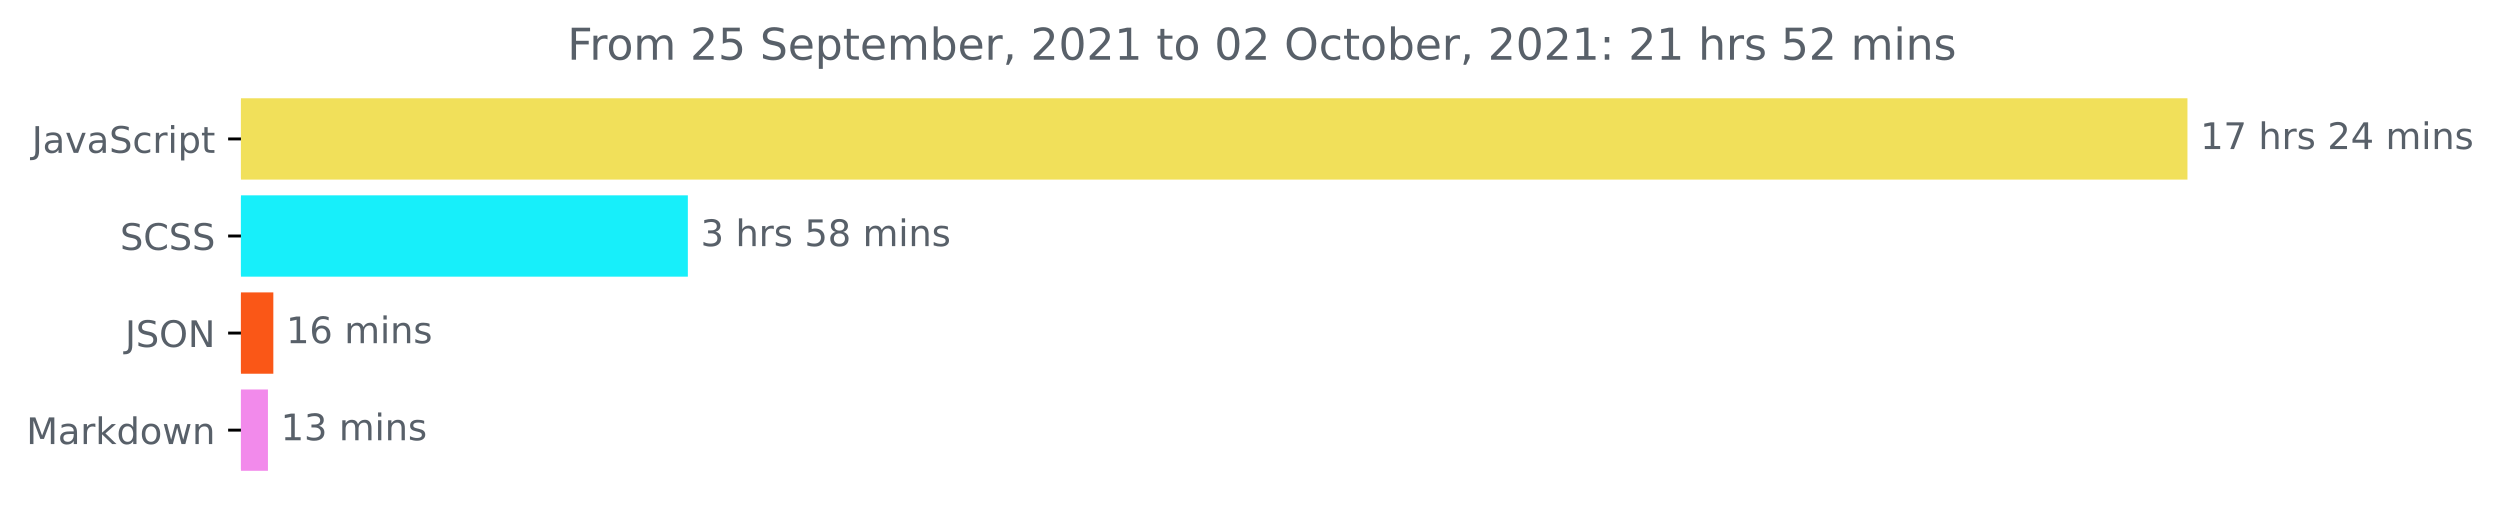
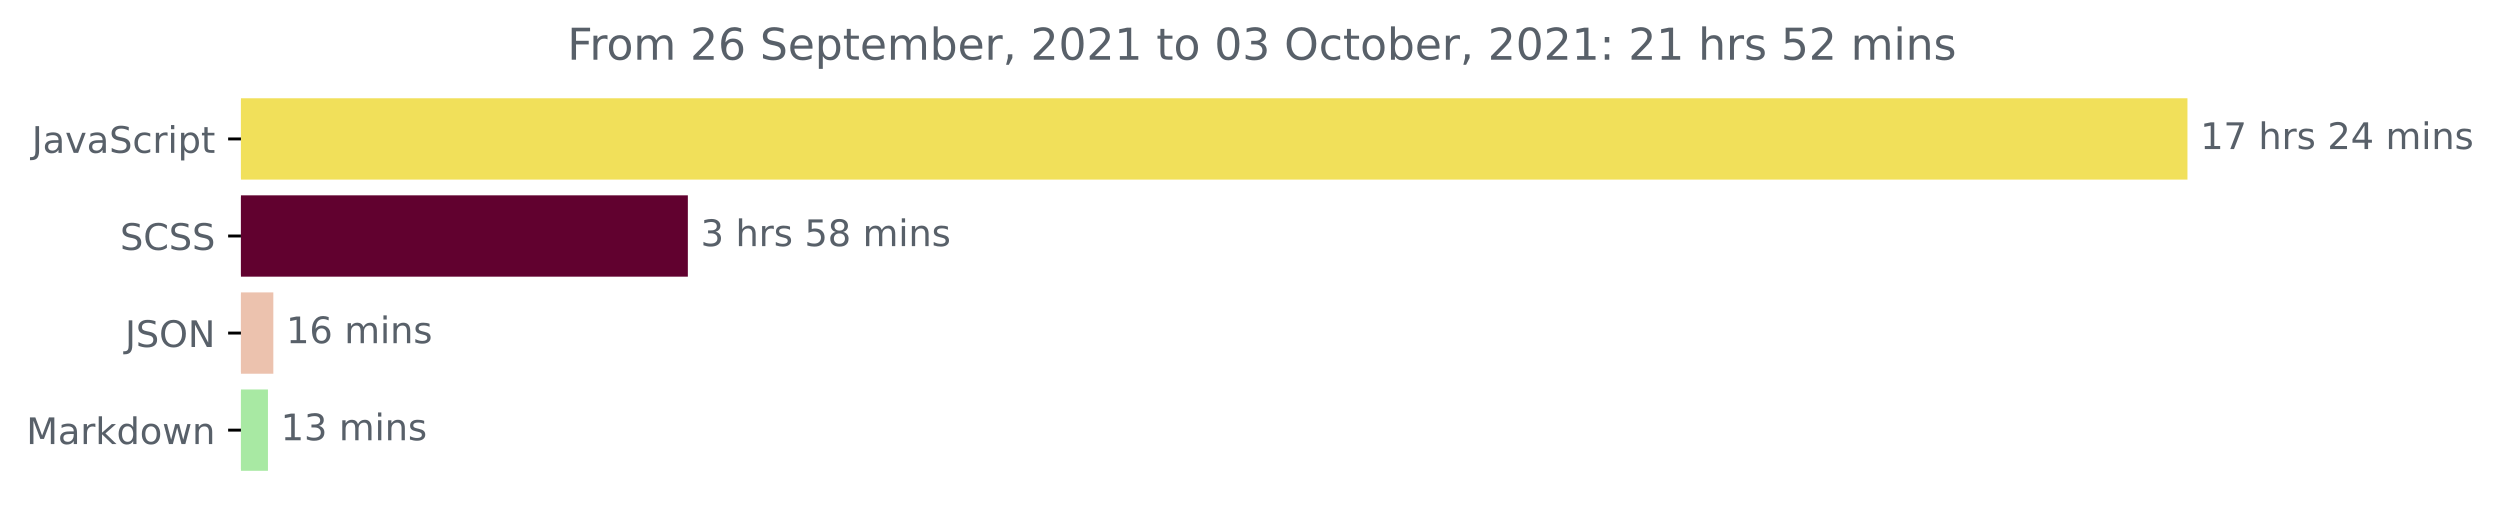
<svg xmlns="http://www.w3.org/2000/svg" xmlns:xlink="http://www.w3.org/1999/xlink" height="140.398pt" version="1.1" viewBox="0 0 683.177 140.398" width="683.177pt">
  <defs>
    <style type="text/css">*{stroke-linecap:butt;stroke-linejoin:round;}</style>
  </defs>
  <g id="figure_1">
    <g id="patch_1">
      <path d="M 0 140.398  L 683.177 140.398  L 683.177 0  L 0 0  z " style="fill:none;" />
    </g>
    <g id="axes_1">
      <g id="patch_2">
-         <path clip-path="url(#p17a65d66d4)" d="M 65.841 27.358  L 597.269 27.358  L 597.269 48.579  L 65.841 48.579  z " style="fill:#f1e05a;stroke:#f1e05a;stroke-linejoin:miter;" />
+         <path clip-path="url(#pa2d63d3ad5)" d="M 65.841 27.358  L 597.269 27.358  L 597.269 48.579  L 65.841 48.579  z " style="fill:#f1e05a;stroke:#f1e05a;stroke-linejoin:miter;" />
      </g>
      <g id="patch_3">
-         <path clip-path="url(#p17a65d66d4)" d="M 65.841 53.884  L 187.47 53.884  L 187.47 75.105  L 65.841 75.105  z " style="fill:#17effa;stroke:#17effa;stroke-linejoin:miter;" />
+         <path clip-path="url(#pa2d63d3ad5)" d="M 65.841 53.884  L 187.47 53.884  L 187.47 75.105  L 65.841 75.105  z " style="fill:#61012f;stroke:#61012f;stroke-linejoin:miter;" />
      </g>
      <g id="patch_4">
-         <path clip-path="url(#p17a65d66d4)" d="M 65.841 80.411  L 74.194 80.411  L 74.194 101.632  L 65.841 101.632  z " style="fill:#fa5717;stroke:#fa5717;stroke-linejoin:miter;" />
+         <path clip-path="url(#pa2d63d3ad5)" d="M 65.841 80.411  L 74.194 80.411  L 74.194 101.632  L 65.841 101.632  z " style="fill:#ecc2ae;stroke:#ecc2ae;stroke-linejoin:miter;" />
      </g>
      <g id="patch_5">
-         <path clip-path="url(#p17a65d66d4)" d="M 65.841 106.937  L 72.724 106.937  L 72.724 128.158  L 65.841 128.158  z " style="fill:#f28aeb;stroke:#f28aeb;stroke-linejoin:miter;" />
+         <path clip-path="url(#pa2d63d3ad5)" d="M 65.841 106.937  L 72.724 106.937  L 72.724 128.158  L 65.841 128.158  z " style="fill:#a8e9a3;stroke:#a8e9a3;stroke-linejoin:miter;" />
      </g>
      <g id="matplotlib.axis_1" />
      <g id="matplotlib.axis_2">
        <g id="ytick_1">
          <g id="line2d_1">
            <defs>
-               <path d="M 0 0  L -3.5 0  " id="m64999eb524" style="stroke:#000000;stroke-width:0.8;" />
+               <path d="M 0 0  L -3.5 0  " id="m8f5a0fde87" style="stroke:#000000;stroke-width:0.8;" />
            </defs>
            <g>
-               <use style="stroke:#000000;stroke-width:0.8;" x="65.841" xlink:href="#m64999eb524" y="37.969" />
+               <use style="stroke:#000000;stroke-width:0.8;" x="65.841" xlink:href="#m8f5a0fde87" y="37.969" />
            </g>
          </g>
          <g id="text_1">
            <g style="fill:#586069;" transform="translate(8.710938 41.76787)scale(0.1 -0.1)">
              <defs>
                <path d="M 628 4666  L 1259 4666  L 1259 325  Q 1259 -519 939 -900  Q 619 -1281 -91 -1281  L -331 -1281  L -331 -750  L -134 -750  Q 284 -750 456 -515  Q 628 -281 628 325  L 628 4666  z " id="DejaVuSans-4a" transform="scale(0.015625)" />
                <path d="M 2194 1759  Q 1497 1759 1228 1600  Q 959 1441 959 1056  Q 959 750 1161 570  Q 1363 391 1709 391  Q 2188 391 2477 730  Q 2766 1069 2766 1631  L 2766 1759  L 2194 1759  z M 3341 1997  L 3341 0  L 2766 0  L 2766 531  Q 2569 213 2275 61  Q 1981 -91 1556 -91  Q 1019 -91 701 211  Q 384 513 384 1019  Q 384 1609 779 1909  Q 1175 2209 1959 2209  L 2766 2209  L 2766 2266  Q 2766 2663 2505 2880  Q 2244 3097 1772 3097  Q 1472 3097 1187 3025  Q 903 2953 641 2809  L 641 3341  Q 956 3463 1253 3523  Q 1550 3584 1831 3584  Q 2591 3584 2966 3190  Q 3341 2797 3341 1997  z " id="DejaVuSans-61" transform="scale(0.015625)" />
                <path d="M 191 3500  L 800 3500  L 1894 563  L 2988 3500  L 3597 3500  L 2284 0  L 1503 0  L 191 3500  z " id="DejaVuSans-76" transform="scale(0.015625)" />
                <path d="M 3425 4513  L 3425 3897  Q 3066 4069 2747 4153  Q 2428 4238 2131 4238  Q 1616 4238 1336 4038  Q 1056 3838 1056 3469  Q 1056 3159 1242 3001  Q 1428 2844 1947 2747  L 2328 2669  Q 3034 2534 3370 2195  Q 3706 1856 3706 1288  Q 3706 609 3251 259  Q 2797 -91 1919 -91  Q 1588 -91 1214 -16  Q 841 59 441 206  L 441 856  Q 825 641 1194 531  Q 1563 422 1919 422  Q 2459 422 2753 634  Q 3047 847 3047 1241  Q 3047 1584 2836 1778  Q 2625 1972 2144 2069  L 1759 2144  Q 1053 2284 737 2584  Q 422 2884 422 3419  Q 422 4038 858 4394  Q 1294 4750 2059 4750  Q 2388 4750 2728 4690  Q 3069 4631 3425 4513  z " id="DejaVuSans-53" transform="scale(0.015625)" />
                <path d="M 3122 3366  L 3122 2828  Q 2878 2963 2633 3030  Q 2388 3097 2138 3097  Q 1578 3097 1268 2742  Q 959 2388 959 1747  Q 959 1106 1268 751  Q 1578 397 2138 397  Q 2388 397 2633 464  Q 2878 531 3122 666  L 3122 134  Q 2881 22 2623 -34  Q 2366 -91 2075 -91  Q 1284 -91 818 406  Q 353 903 353 1747  Q 353 2603 823 3093  Q 1294 3584 2113 3584  Q 2378 3584 2631 3529  Q 2884 3475 3122 3366  z " id="DejaVuSans-63" transform="scale(0.015625)" />
                <path d="M 2631 2963  Q 2534 3019 2420 3045  Q 2306 3072 2169 3072  Q 1681 3072 1420 2755  Q 1159 2438 1159 1844  L 1159 0  L 581 0  L 581 3500  L 1159 3500  L 1159 2956  Q 1341 3275 1631 3429  Q 1922 3584 2338 3584  Q 2397 3584 2469 3576  Q 2541 3569 2628 3553  L 2631 2963  z " id="DejaVuSans-72" transform="scale(0.015625)" />
                <path d="M 603 3500  L 1178 3500  L 1178 0  L 603 0  L 603 3500  z M 603 4863  L 1178 4863  L 1178 4134  L 603 4134  L 603 4863  z " id="DejaVuSans-69" transform="scale(0.015625)" />
                <path d="M 1159 525  L 1159 -1331  L 581 -1331  L 581 3500  L 1159 3500  L 1159 2969  Q 1341 3281 1617 3432  Q 1894 3584 2278 3584  Q 2916 3584 3314 3078  Q 3713 2572 3713 1747  Q 3713 922 3314 415  Q 2916 -91 2278 -91  Q 1894 -91 1617 61  Q 1341 213 1159 525  z M 3116 1747  Q 3116 2381 2855 2742  Q 2594 3103 2138 3103  Q 1681 3103 1420 2742  Q 1159 2381 1159 1747  Q 1159 1113 1420 752  Q 1681 391 2138 391  Q 2594 391 2855 752  Q 3116 1113 3116 1747  z " id="DejaVuSans-70" transform="scale(0.015625)" />
                <path d="M 1172 4494  L 1172 3500  L 2356 3500  L 2356 3053  L 1172 3053  L 1172 1153  Q 1172 725 1289 603  Q 1406 481 1766 481  L 2356 481  L 2356 0  L 1766 0  Q 1100 0 847 248  Q 594 497 594 1153  L 594 3053  L 172 3053  L 172 3500  L 594 3500  L 594 4494  L 1172 4494  z " id="DejaVuSans-74" transform="scale(0.015625)" />
              </defs>
              <use xlink:href="#DejaVuSans-4a" />
              <use x="29.492" xlink:href="#DejaVuSans-61" />
              <use x="90.771" xlink:href="#DejaVuSans-76" />
              <use x="149.951" xlink:href="#DejaVuSans-61" />
              <use x="211.23" xlink:href="#DejaVuSans-53" />
              <use x="274.707" xlink:href="#DejaVuSans-63" />
              <use x="329.688" xlink:href="#DejaVuSans-72" />
              <use x="370.801" xlink:href="#DejaVuSans-69" />
              <use x="398.584" xlink:href="#DejaVuSans-70" />
              <use x="462.061" xlink:href="#DejaVuSans-74" />
            </g>
          </g>
        </g>
        <g id="ytick_2">
          <g id="line2d_2">
            <g>
-               <use style="stroke:#000000;stroke-width:0.8;" x="65.841" xlink:href="#m64999eb524" y="64.495" />
+               <use style="stroke:#000000;stroke-width:0.8;" x="65.841" xlink:href="#m8f5a0fde87" y="64.495" />
            </g>
          </g>
          <g id="text_2">
            <g style="fill:#586069;" transform="translate(32.8125 68.29419)scale(0.1 -0.1)">
              <defs>
                <path d="M 4122 4306  L 4122 3641  Q 3803 3938 3442 4084  Q 3081 4231 2675 4231  Q 1875 4231 1450 3742  Q 1025 3253 1025 2328  Q 1025 1406 1450 917  Q 1875 428 2675 428  Q 3081 428 3442 575  Q 3803 722 4122 1019  L 4122 359  Q 3791 134 3420 21  Q 3050 -91 2638 -91  Q 1578 -91 968 557  Q 359 1206 359 2328  Q 359 3453 968 4101  Q 1578 4750 2638 4750  Q 3056 4750 3426 4639  Q 3797 4528 4122 4306  z " id="DejaVuSans-43" transform="scale(0.015625)" />
              </defs>
              <use xlink:href="#DejaVuSans-53" />
              <use x="63.477" xlink:href="#DejaVuSans-43" />
              <use x="133.301" xlink:href="#DejaVuSans-53" />
              <use x="196.777" xlink:href="#DejaVuSans-53" />
            </g>
          </g>
        </g>
        <g id="ytick_3">
          <g id="line2d_3">
            <g>
-               <use style="stroke:#000000;stroke-width:0.8;" x="65.841" xlink:href="#m64999eb524" y="91.021" />
+               <use style="stroke:#000000;stroke-width:0.8;" x="65.841" xlink:href="#m8f5a0fde87" y="91.021" />
            </g>
          </g>
          <g id="text_3">
            <g style="fill:#586069;" transform="translate(34.18906 94.8205)scale(0.1 -0.1)">
              <defs>
                <path d="M 2522 4238  Q 1834 4238 1429 3725  Q 1025 3213 1025 2328  Q 1025 1447 1429 934  Q 1834 422 2522 422  Q 3209 422 3611 934  Q 4013 1447 4013 2328  Q 4013 3213 3611 3725  Q 3209 4238 2522 4238  z M 2522 4750  Q 3503 4750 4090 4092  Q 4678 3434 4678 2328  Q 4678 1225 4090 567  Q 3503 -91 2522 -91  Q 1538 -91 948 565  Q 359 1222 359 2328  Q 359 3434 948 4092  Q 1538 4750 2522 4750  z " id="DejaVuSans-4f" transform="scale(0.015625)" />
                <path d="M 628 4666  L 1478 4666  L 3547 763  L 3547 4666  L 4159 4666  L 4159 0  L 3309 0  L 1241 3903  L 1241 0  L 628 0  L 628 4666  z " id="DejaVuSans-4e" transform="scale(0.015625)" />
              </defs>
              <use xlink:href="#DejaVuSans-4a" />
              <use x="29.492" xlink:href="#DejaVuSans-53" />
              <use x="92.969" xlink:href="#DejaVuSans-4f" />
              <use x="171.68" xlink:href="#DejaVuSans-4e" />
            </g>
          </g>
        </g>
        <g id="ytick_4">
          <g id="line2d_4">
            <g>
-               <use style="stroke:#000000;stroke-width:0.8;" x="65.841" xlink:href="#m64999eb524" y="117.548" />
+               <use style="stroke:#000000;stroke-width:0.8;" x="65.841" xlink:href="#m8f5a0fde87" y="117.548" />
            </g>
          </g>
          <g id="text_4">
            <g style="fill:#586069;" transform="translate(7.2 121.3468)scale(0.1 -0.1)">
              <defs>
                <path d="M 628 4666  L 1569 4666  L 2759 1491  L 3956 4666  L 4897 4666  L 4897 0  L 4281 0  L 4281 4097  L 3078 897  L 2444 897  L 1241 4097  L 1241 0  L 628 0  L 628 4666  z " id="DejaVuSans-4d" transform="scale(0.015625)" />
                <path d="M 581 4863  L 1159 4863  L 1159 1991  L 2875 3500  L 3609 3500  L 1753 1863  L 3688 0  L 2938 0  L 1159 1709  L 1159 0  L 581 0  L 581 4863  z " id="DejaVuSans-6b" transform="scale(0.015625)" />
                <path d="M 2906 2969  L 2906 4863  L 3481 4863  L 3481 0  L 2906 0  L 2906 525  Q 2725 213 2448 61  Q 2172 -91 1784 -91  Q 1150 -91 751 415  Q 353 922 353 1747  Q 353 2572 751 3078  Q 1150 3584 1784 3584  Q 2172 3584 2448 3432  Q 2725 3281 2906 2969  z M 947 1747  Q 947 1113 1208 752  Q 1469 391 1925 391  Q 2381 391 2643 752  Q 2906 1113 2906 1747  Q 2906 2381 2643 2742  Q 2381 3103 1925 3103  Q 1469 3103 1208 2742  Q 947 2381 947 1747  z " id="DejaVuSans-64" transform="scale(0.015625)" />
                <path d="M 1959 3097  Q 1497 3097 1228 2736  Q 959 2375 959 1747  Q 959 1119 1226 758  Q 1494 397 1959 397  Q 2419 397 2687 759  Q 2956 1122 2956 1747  Q 2956 2369 2687 2733  Q 2419 3097 1959 3097  z M 1959 3584  Q 2709 3584 3137 3096  Q 3566 2609 3566 1747  Q 3566 888 3137 398  Q 2709 -91 1959 -91  Q 1206 -91 779 398  Q 353 888 353 1747  Q 353 2609 779 3096  Q 1206 3584 1959 3584  z " id="DejaVuSans-6f" transform="scale(0.015625)" />
                <path d="M 269 3500  L 844 3500  L 1563 769  L 2278 3500  L 2956 3500  L 3675 769  L 4391 3500  L 4966 3500  L 4050 0  L 3372 0  L 2619 2869  L 1863 0  L 1184 0  L 269 3500  z " id="DejaVuSans-77" transform="scale(0.015625)" />
                <path d="M 3513 2113  L 3513 0  L 2938 0  L 2938 2094  Q 2938 2591 2744 2837  Q 2550 3084 2163 3084  Q 1697 3084 1428 2787  Q 1159 2491 1159 1978  L 1159 0  L 581 0  L 581 3500  L 1159 3500  L 1159 2956  Q 1366 3272 1645 3428  Q 1925 3584 2291 3584  Q 2894 3584 3203 3211  Q 3513 2838 3513 2113  z " id="DejaVuSans-6e" transform="scale(0.015625)" />
              </defs>
              <use xlink:href="#DejaVuSans-4d" />
              <use x="86.279" xlink:href="#DejaVuSans-61" />
              <use x="147.559" xlink:href="#DejaVuSans-72" />
              <use x="188.672" xlink:href="#DejaVuSans-6b" />
              <use x="246.582" xlink:href="#DejaVuSans-64" />
              <use x="310.059" xlink:href="#DejaVuSans-6f" />
              <use x="371.24" xlink:href="#DejaVuSans-77" />
              <use x="453.027" xlink:href="#DejaVuSans-6e" />
            </g>
          </g>
        </g>
      </g>
      <g id="text_5">
        <g style="fill:#586069;" transform="translate(601.2692 40.72803)scale(0.1 -0.1)">
          <defs>
            <path d="M 794 531  L 1825 531  L 1825 4091  L 703 3866  L 703 4441  L 1819 4666  L 2450 4666  L 2450 531  L 3481 531  L 3481 0  L 794 0  L 794 531  z " id="DejaVuSans-31" transform="scale(0.015625)" />
            <path d="M 525 4666  L 3525 4666  L 3525 4397  L 1831 0  L 1172 0  L 2766 4134  L 525 4134  L 525 4666  z " id="DejaVuSans-37" transform="scale(0.015625)" />
            <path id="DejaVuSans-20" transform="scale(0.015625)" />
            <path d="M 3513 2113  L 3513 0  L 2938 0  L 2938 2094  Q 2938 2591 2744 2837  Q 2550 3084 2163 3084  Q 1697 3084 1428 2787  Q 1159 2491 1159 1978  L 1159 0  L 581 0  L 581 4863  L 1159 4863  L 1159 2956  Q 1366 3272 1645 3428  Q 1925 3584 2291 3584  Q 2894 3584 3203 3211  Q 3513 2838 3513 2113  z " id="DejaVuSans-68" transform="scale(0.015625)" />
            <path d="M 2834 3397  L 2834 2853  Q 2591 2978 2328 3040  Q 2066 3103 1784 3103  Q 1356 3103 1142 2972  Q 928 2841 928 2578  Q 928 2378 1081 2264  Q 1234 2150 1697 2047  L 1894 2003  Q 2506 1872 2764 1633  Q 3022 1394 3022 966  Q 3022 478 2636 193  Q 2250 -91 1575 -91  Q 1294 -91 989 -36  Q 684 19 347 128  L 347 722  Q 666 556 975 473  Q 1284 391 1588 391  Q 1994 391 2212 530  Q 2431 669 2431 922  Q 2431 1156 2273 1281  Q 2116 1406 1581 1522  L 1381 1569  Q 847 1681 609 1914  Q 372 2147 372 2553  Q 372 3047 722 3315  Q 1072 3584 1716 3584  Q 2034 3584 2315 3537  Q 2597 3491 2834 3397  z " id="DejaVuSans-73" transform="scale(0.015625)" />
            <path d="M 1228 531  L 3431 531  L 3431 0  L 469 0  L 469 531  Q 828 903 1448 1529  Q 2069 2156 2228 2338  Q 2531 2678 2651 2914  Q 2772 3150 2772 3378  Q 2772 3750 2511 3984  Q 2250 4219 1831 4219  Q 1534 4219 1204 4116  Q 875 4013 500 3803  L 500 4441  Q 881 4594 1212 4672  Q 1544 4750 1819 4750  Q 2544 4750 2975 4387  Q 3406 4025 3406 3419  Q 3406 3131 3298 2873  Q 3191 2616 2906 2266  Q 2828 2175 2409 1742  Q 1991 1309 1228 531  z " id="DejaVuSans-32" transform="scale(0.015625)" />
            <path d="M 2419 4116  L 825 1625  L 2419 1625  L 2419 4116  z M 2253 4666  L 3047 4666  L 3047 1625  L 3713 1625  L 3713 1100  L 3047 1100  L 3047 0  L 2419 0  L 2419 1100  L 313 1100  L 313 1709  L 2253 4666  z " id="DejaVuSans-34" transform="scale(0.015625)" />
            <path d="M 3328 2828  Q 3544 3216 3844 3400  Q 4144 3584 4550 3584  Q 5097 3584 5394 3201  Q 5691 2819 5691 2113  L 5691 0  L 5113 0  L 5113 2094  Q 5113 2597 4934 2840  Q 4756 3084 4391 3084  Q 3944 3084 3684 2787  Q 3425 2491 3425 1978  L 3425 0  L 2847 0  L 2847 2094  Q 2847 2600 2669 2842  Q 2491 3084 2119 3084  Q 1678 3084 1418 2786  Q 1159 2488 1159 1978  L 1159 0  L 581 0  L 581 3500  L 1159 3500  L 1159 2956  Q 1356 3278 1631 3431  Q 1906 3584 2284 3584  Q 2666 3584 2933 3390  Q 3200 3197 3328 2828  z " id="DejaVuSans-6d" transform="scale(0.015625)" />
          </defs>
          <use xlink:href="#DejaVuSans-31" />
          <use x="63.623" xlink:href="#DejaVuSans-37" />
          <use x="127.246" xlink:href="#DejaVuSans-20" />
          <use x="159.033" xlink:href="#DejaVuSans-68" />
          <use x="222.412" xlink:href="#DejaVuSans-72" />
          <use x="263.525" xlink:href="#DejaVuSans-73" />
          <use x="315.625" xlink:href="#DejaVuSans-20" />
          <use x="347.412" xlink:href="#DejaVuSans-32" />
          <use x="411.035" xlink:href="#DejaVuSans-34" />
          <use x="474.658" xlink:href="#DejaVuSans-20" />
          <use x="506.445" xlink:href="#DejaVuSans-6d" />
          <use x="603.857" xlink:href="#DejaVuSans-69" />
          <use x="631.641" xlink:href="#DejaVuSans-6e" />
          <use x="695.02" xlink:href="#DejaVuSans-73" />
        </g>
      </g>
      <g id="text_6">
        <g style="fill:#586069;" transform="translate(191.4704 67.25434)scale(0.1 -0.1)">
          <defs>
            <path d="M 2597 2516  Q 3050 2419 3304 2112  Q 3559 1806 3559 1356  Q 3559 666 3084 287  Q 2609 -91 1734 -91  Q 1441 -91 1130 -33  Q 819 25 488 141  L 488 750  Q 750 597 1062 519  Q 1375 441 1716 441  Q 2309 441 2620 675  Q 2931 909 2931 1356  Q 2931 1769 2642 2001  Q 2353 2234 1838 2234  L 1294 2234  L 1294 2753  L 1863 2753  Q 2328 2753 2575 2939  Q 2822 3125 2822 3475  Q 2822 3834 2567 4026  Q 2313 4219 1838 4219  Q 1578 4219 1281 4162  Q 984 4106 628 3988  L 628 4550  Q 988 4650 1302 4700  Q 1616 4750 1894 4750  Q 2613 4750 3031 4423  Q 3450 4097 3450 3541  Q 3450 3153 3228 2886  Q 3006 2619 2597 2516  z " id="DejaVuSans-33" transform="scale(0.015625)" />
            <path d="M 691 4666  L 3169 4666  L 3169 4134  L 1269 4134  L 1269 2991  Q 1406 3038 1543 3061  Q 1681 3084 1819 3084  Q 2600 3084 3056 2656  Q 3513 2228 3513 1497  Q 3513 744 3044 326  Q 2575 -91 1722 -91  Q 1428 -91 1123 -41  Q 819 9 494 109  L 494 744  Q 775 591 1075 516  Q 1375 441 1709 441  Q 2250 441 2565 725  Q 2881 1009 2881 1497  Q 2881 1984 2565 2268  Q 2250 2553 1709 2553  Q 1456 2553 1204 2497  Q 953 2441 691 2322  L 691 4666  z " id="DejaVuSans-35" transform="scale(0.015625)" />
            <path d="M 2034 2216  Q 1584 2216 1326 1975  Q 1069 1734 1069 1313  Q 1069 891 1326 650  Q 1584 409 2034 409  Q 2484 409 2743 651  Q 3003 894 3003 1313  Q 3003 1734 2745 1975  Q 2488 2216 2034 2216  z M 1403 2484  Q 997 2584 770 2862  Q 544 3141 544 3541  Q 544 4100 942 4425  Q 1341 4750 2034 4750  Q 2731 4750 3128 4425  Q 3525 4100 3525 3541  Q 3525 3141 3298 2862  Q 3072 2584 2669 2484  Q 3125 2378 3379 2068  Q 3634 1759 3634 1313  Q 3634 634 3220 271  Q 2806 -91 2034 -91  Q 1263 -91 848 271  Q 434 634 434 1313  Q 434 1759 690 2068  Q 947 2378 1403 2484  z M 1172 3481  Q 1172 3119 1398 2916  Q 1625 2713 2034 2713  Q 2441 2713 2670 2916  Q 2900 3119 2900 3481  Q 2900 3844 2670 4047  Q 2441 4250 2034 4250  Q 1625 4250 1398 4047  Q 1172 3844 1172 3481  z " id="DejaVuSans-38" transform="scale(0.015625)" />
          </defs>
          <use xlink:href="#DejaVuSans-33" />
          <use x="63.623" xlink:href="#DejaVuSans-20" />
          <use x="95.41" xlink:href="#DejaVuSans-68" />
          <use x="158.789" xlink:href="#DejaVuSans-72" />
          <use x="199.902" xlink:href="#DejaVuSans-73" />
          <use x="252.002" xlink:href="#DejaVuSans-20" />
          <use x="283.789" xlink:href="#DejaVuSans-35" />
          <use x="347.412" xlink:href="#DejaVuSans-38" />
          <use x="411.035" xlink:href="#DejaVuSans-20" />
          <use x="442.822" xlink:href="#DejaVuSans-6d" />
          <use x="540.234" xlink:href="#DejaVuSans-69" />
          <use x="568.018" xlink:href="#DejaVuSans-6e" />
          <use x="631.396" xlink:href="#DejaVuSans-73" />
        </g>
      </g>
      <g id="text_7">
        <g style="fill:#586069;" transform="translate(78.19432 93.78066)scale(0.1 -0.1)">
          <defs>
            <path d="M 2113 2584  Q 1688 2584 1439 2293  Q 1191 2003 1191 1497  Q 1191 994 1439 701  Q 1688 409 2113 409  Q 2538 409 2786 701  Q 3034 994 3034 1497  Q 3034 2003 2786 2293  Q 2538 2584 2113 2584  z M 3366 4563  L 3366 3988  Q 3128 4100 2886 4159  Q 2644 4219 2406 4219  Q 1781 4219 1451 3797  Q 1122 3375 1075 2522  Q 1259 2794 1537 2939  Q 1816 3084 2150 3084  Q 2853 3084 3261 2657  Q 3669 2231 3669 1497  Q 3669 778 3244 343  Q 2819 -91 2113 -91  Q 1303 -91 875 529  Q 447 1150 447 2328  Q 447 3434 972 4092  Q 1497 4750 2381 4750  Q 2619 4750 2861 4703  Q 3103 4656 3366 4563  z " id="DejaVuSans-36" transform="scale(0.015625)" />
          </defs>
          <use xlink:href="#DejaVuSans-31" />
          <use x="63.623" xlink:href="#DejaVuSans-36" />
          <use x="127.246" xlink:href="#DejaVuSans-20" />
          <use x="159.033" xlink:href="#DejaVuSans-6d" />
          <use x="256.445" xlink:href="#DejaVuSans-69" />
          <use x="284.229" xlink:href="#DejaVuSans-6e" />
          <use x="347.607" xlink:href="#DejaVuSans-73" />
        </g>
      </g>
      <g id="text_8">
        <g style="fill:#586069;" transform="translate(76.72407 120.307)scale(0.1 -0.1)">
          <use xlink:href="#DejaVuSans-31" />
          <use x="63.623" xlink:href="#DejaVuSans-33" />
          <use x="127.246" xlink:href="#DejaVuSans-20" />
          <use x="159.033" xlink:href="#DejaVuSans-6d" />
          <use x="256.445" xlink:href="#DejaVuSans-69" />
          <use x="284.229" xlink:href="#DejaVuSans-6e" />
          <use x="347.607" xlink:href="#DejaVuSans-73" />
        </g>
      </g>
      <g id="text_9">
        <g style="fill:#586069;" transform="translate(155.0503 16.31812)scale(0.12 -0.12)">
          <defs>
            <path d="M 628 4666  L 3309 4666  L 3309 4134  L 1259 4134  L 1259 2759  L 3109 2759  L 3109 2228  L 1259 2228  L 1259 0  L 628 0  L 628 4666  z " id="DejaVuSans-46" transform="scale(0.015625)" />
            <path d="M 3597 1894  L 3597 1613  L 953 1613  Q 991 1019 1311 708  Q 1631 397 2203 397  Q 2534 397 2845 478  Q 3156 559 3463 722  L 3463 178  Q 3153 47 2828 -22  Q 2503 -91 2169 -91  Q 1331 -91 842 396  Q 353 884 353 1716  Q 353 2575 817 3079  Q 1281 3584 2069 3584  Q 2775 3584 3186 3129  Q 3597 2675 3597 1894  z M 3022 2063  Q 3016 2534 2758 2815  Q 2500 3097 2075 3097  Q 1594 3097 1305 2825  Q 1016 2553 972 2059  L 3022 2063  z " id="DejaVuSans-65" transform="scale(0.015625)" />
            <path d="M 3116 1747  Q 3116 2381 2855 2742  Q 2594 3103 2138 3103  Q 1681 3103 1420 2742  Q 1159 2381 1159 1747  Q 1159 1113 1420 752  Q 1681 391 2138 391  Q 2594 391 2855 752  Q 3116 1113 3116 1747  z M 1159 2969  Q 1341 3281 1617 3432  Q 1894 3584 2278 3584  Q 2916 3584 3314 3078  Q 3713 2572 3713 1747  Q 3713 922 3314 415  Q 2916 -91 2278 -91  Q 1894 -91 1617 61  Q 1341 213 1159 525  L 1159 0  L 581 0  L 581 4863  L 1159 4863  L 1159 2969  z " id="DejaVuSans-62" transform="scale(0.015625)" />
            <path d="M 750 794  L 1409 794  L 1409 256  L 897 -744  L 494 -744  L 750 256  L 750 794  z " id="DejaVuSans-2c" transform="scale(0.015625)" />
            <path d="M 2034 4250  Q 1547 4250 1301 3770  Q 1056 3291 1056 2328  Q 1056 1369 1301 889  Q 1547 409 2034 409  Q 2525 409 2770 889  Q 3016 1369 3016 2328  Q 3016 3291 2770 3770  Q 2525 4250 2034 4250  z M 2034 4750  Q 2819 4750 3233 4129  Q 3647 3509 3647 2328  Q 3647 1150 3233 529  Q 2819 -91 2034 -91  Q 1250 -91 836 529  Q 422 1150 422 2328  Q 422 3509 836 4129  Q 1250 4750 2034 4750  z " id="DejaVuSans-30" transform="scale(0.015625)" />
            <path d="M 750 794  L 1409 794  L 1409 0  L 750 0  L 750 794  z M 750 3309  L 1409 3309  L 1409 2516  L 750 2516  L 750 3309  z " id="DejaVuSans-3a" transform="scale(0.015625)" />
          </defs>
          <use xlink:href="#DejaVuSans-46" />
          <use x="50.27" xlink:href="#DejaVuSans-72" />
          <use x="89.133" xlink:href="#DejaVuSans-6f" />
          <use x="150.314" xlink:href="#DejaVuSans-6d" />
          <use x="247.727" xlink:href="#DejaVuSans-20" />
          <use x="279.514" xlink:href="#DejaVuSans-32" />
-           <use x="343.137" xlink:href="#DejaVuSans-35" />
+           <use x="343.137" xlink:href="#DejaVuSans-36" />
          <use x="406.76" xlink:href="#DejaVuSans-20" />
          <use x="438.547" xlink:href="#DejaVuSans-53" />
          <use x="502.023" xlink:href="#DejaVuSans-65" />
          <use x="563.547" xlink:href="#DejaVuSans-70" />
          <use x="627.023" xlink:href="#DejaVuSans-74" />
          <use x="666.232" xlink:href="#DejaVuSans-65" />
          <use x="727.756" xlink:href="#DejaVuSans-6d" />
          <use x="825.168" xlink:href="#DejaVuSans-62" />
          <use x="888.645" xlink:href="#DejaVuSans-65" />
          <use x="950.168" xlink:href="#DejaVuSans-72" />
          <use x="991.281" xlink:href="#DejaVuSans-2c" />
          <use x="1023.068" xlink:href="#DejaVuSans-20" />
          <use x="1054.855" xlink:href="#DejaVuSans-32" />
          <use x="1118.479" xlink:href="#DejaVuSans-30" />
          <use x="1182.102" xlink:href="#DejaVuSans-32" />
          <use x="1245.725" xlink:href="#DejaVuSans-31" />
          <use x="1309.348" xlink:href="#DejaVuSans-20" />
          <use x="1341.135" xlink:href="#DejaVuSans-74" />
          <use x="1380.344" xlink:href="#DejaVuSans-6f" />
          <use x="1441.525" xlink:href="#DejaVuSans-20" />
          <use x="1473.312" xlink:href="#DejaVuSans-30" />
-           <use x="1536.936" xlink:href="#DejaVuSans-32" />
+           <use x="1536.936" xlink:href="#DejaVuSans-33" />
          <use x="1600.559" xlink:href="#DejaVuSans-20" />
          <use x="1632.346" xlink:href="#DejaVuSans-4f" />
          <use x="1711.057" xlink:href="#DejaVuSans-63" />
          <use x="1766.037" xlink:href="#DejaVuSans-74" />
          <use x="1805.246" xlink:href="#DejaVuSans-6f" />
          <use x="1866.428" xlink:href="#DejaVuSans-62" />
          <use x="1929.904" xlink:href="#DejaVuSans-65" />
          <use x="1991.428" xlink:href="#DejaVuSans-72" />
          <use x="2032.541" xlink:href="#DejaVuSans-2c" />
          <use x="2064.328" xlink:href="#DejaVuSans-20" />
          <use x="2096.115" xlink:href="#DejaVuSans-32" />
          <use x="2159.738" xlink:href="#DejaVuSans-30" />
          <use x="2223.361" xlink:href="#DejaVuSans-32" />
          <use x="2286.984" xlink:href="#DejaVuSans-31" />
          <use x="2350.607" xlink:href="#DejaVuSans-3a" />
          <use x="2384.299" xlink:href="#DejaVuSans-20" />
          <use x="2416.086" xlink:href="#DejaVuSans-32" />
          <use x="2479.709" xlink:href="#DejaVuSans-31" />
          <use x="2543.332" xlink:href="#DejaVuSans-20" />
          <use x="2575.119" xlink:href="#DejaVuSans-68" />
          <use x="2638.498" xlink:href="#DejaVuSans-72" />
          <use x="2679.611" xlink:href="#DejaVuSans-73" />
          <use x="2731.711" xlink:href="#DejaVuSans-20" />
          <use x="2763.498" xlink:href="#DejaVuSans-35" />
          <use x="2827.121" xlink:href="#DejaVuSans-32" />
          <use x="2890.744" xlink:href="#DejaVuSans-20" />
          <use x="2922.531" xlink:href="#DejaVuSans-6d" />
          <use x="3019.943" xlink:href="#DejaVuSans-69" />
          <use x="3047.727" xlink:href="#DejaVuSans-6e" />
          <use x="3111.105" xlink:href="#DejaVuSans-73" />
        </g>
      </g>
    </g>
  </g>
  <defs>
-     <clipPath id="p17a65d66d4">
+     <clipPath id="pa2d63d3ad5">
      <rect height="110.88" width="558" x="65.841" y="22.318" />
    </clipPath>
  </defs>
</svg>
